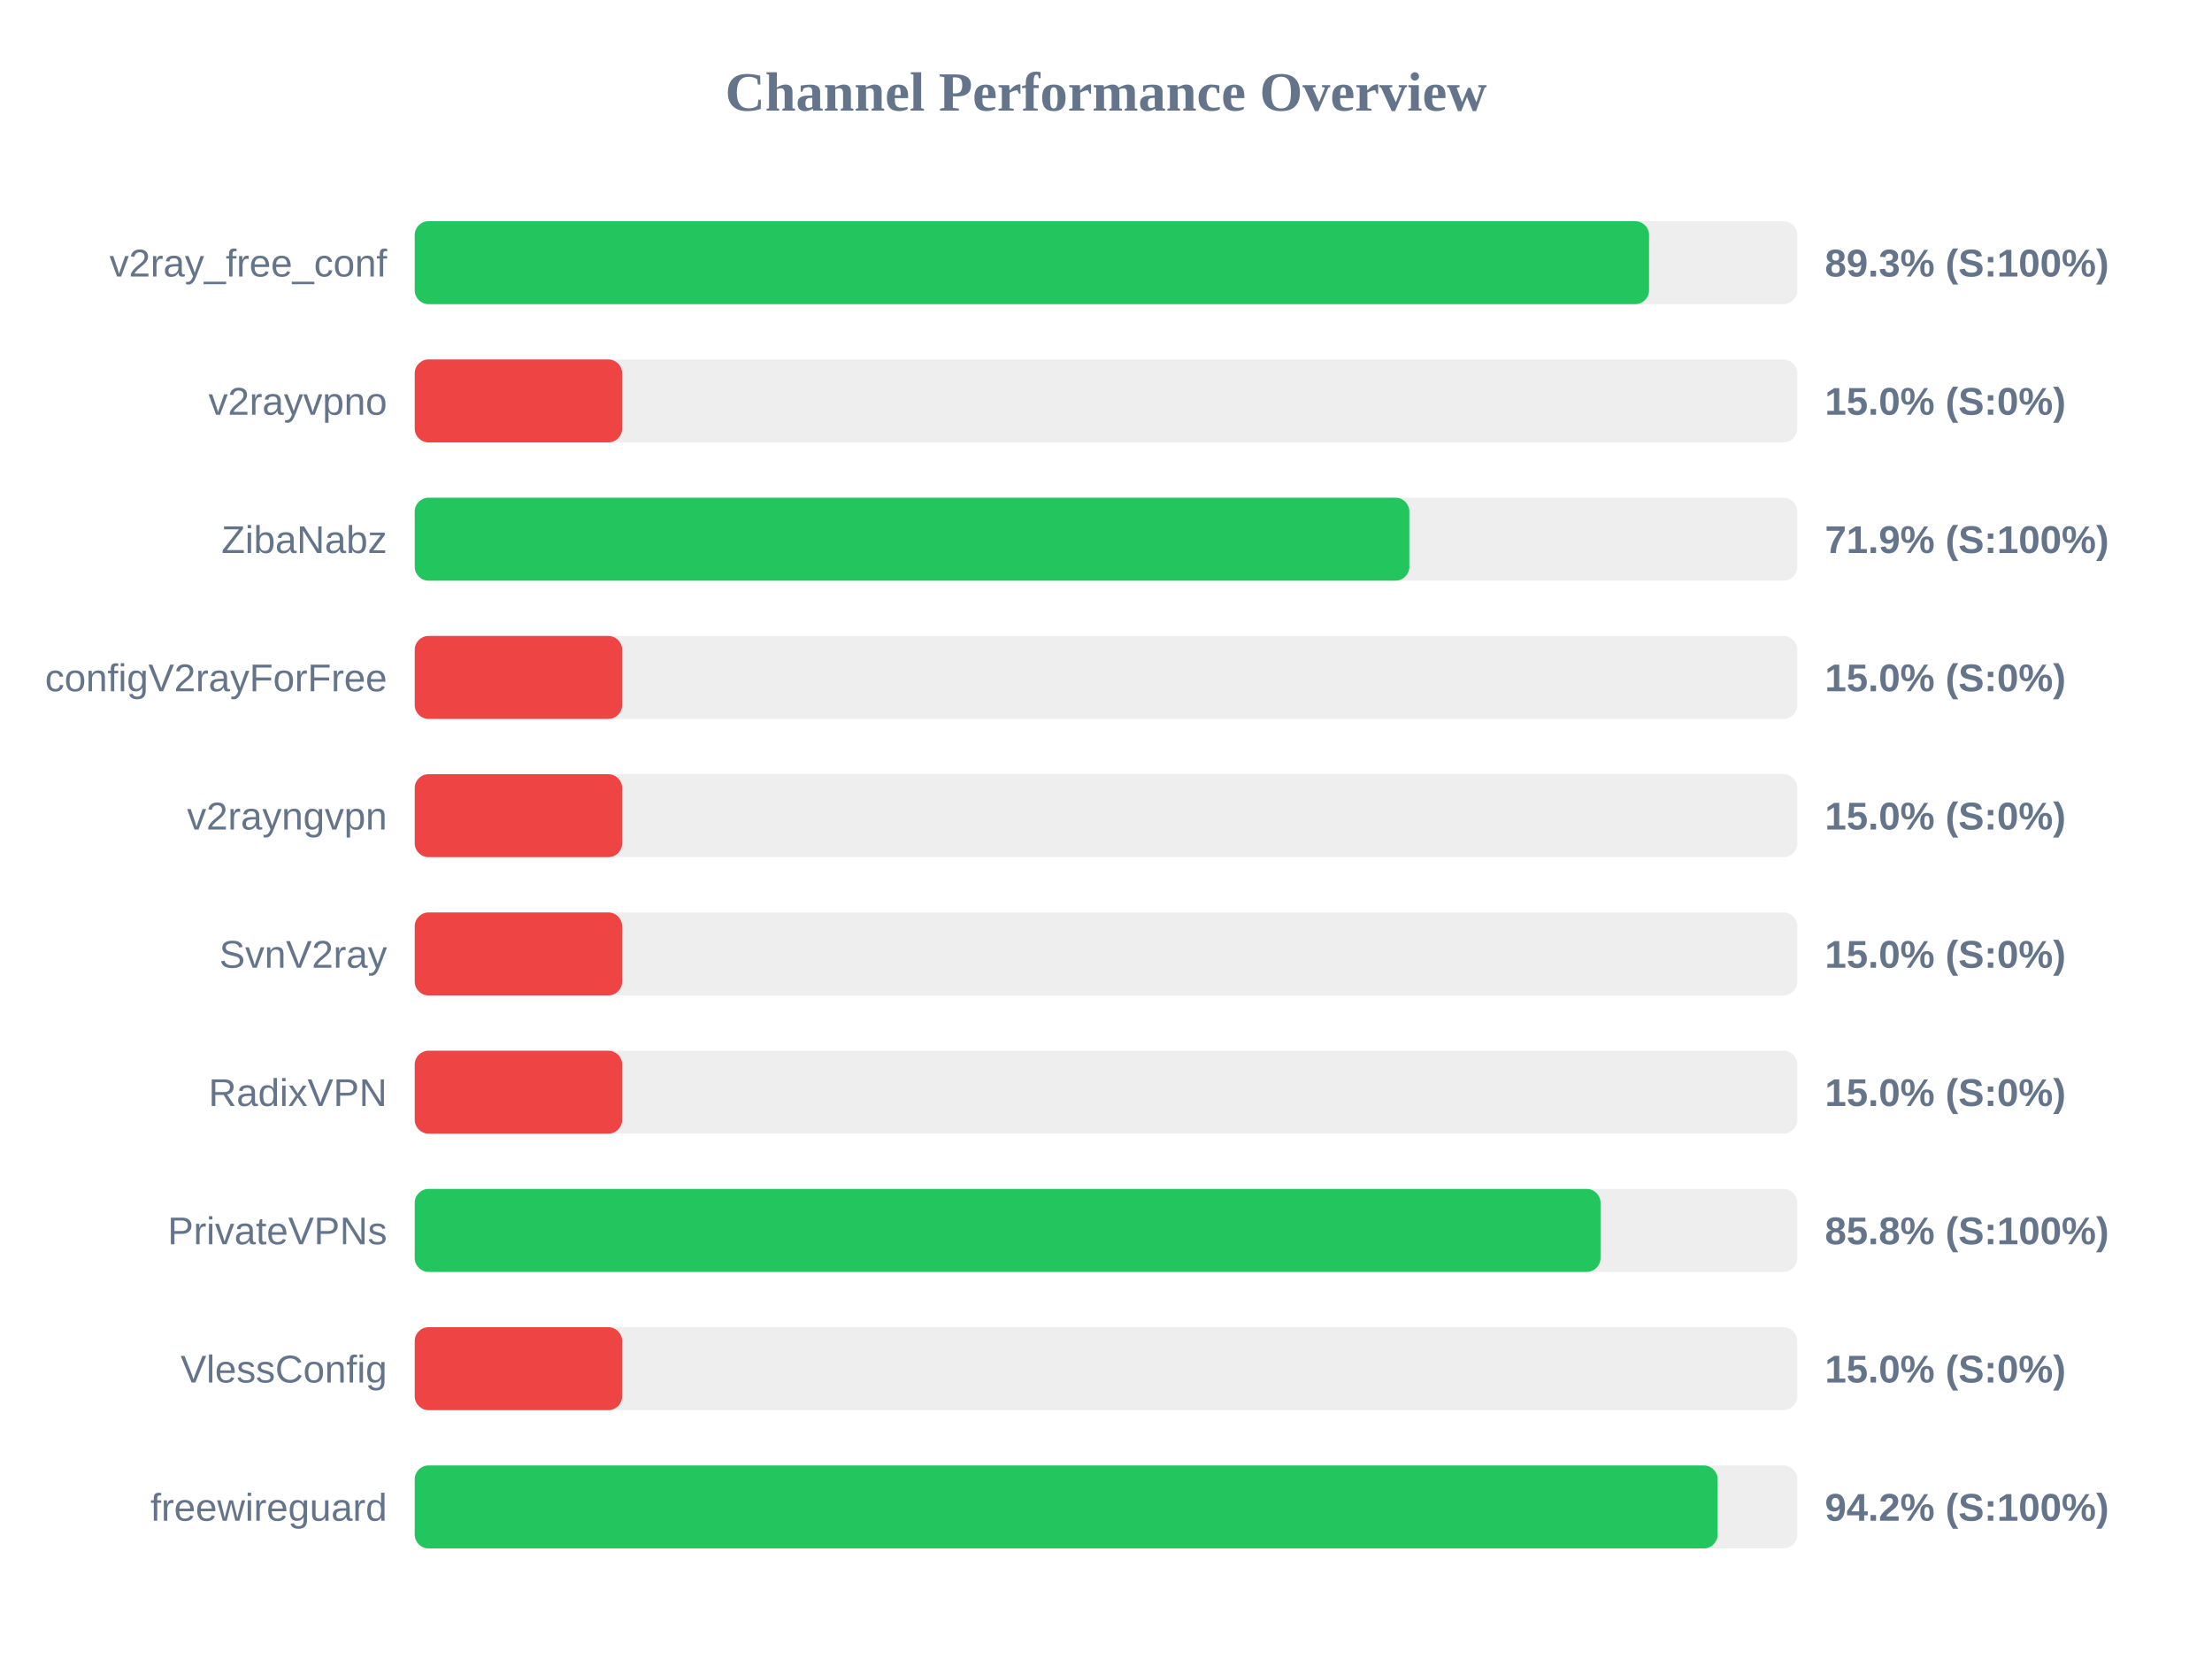
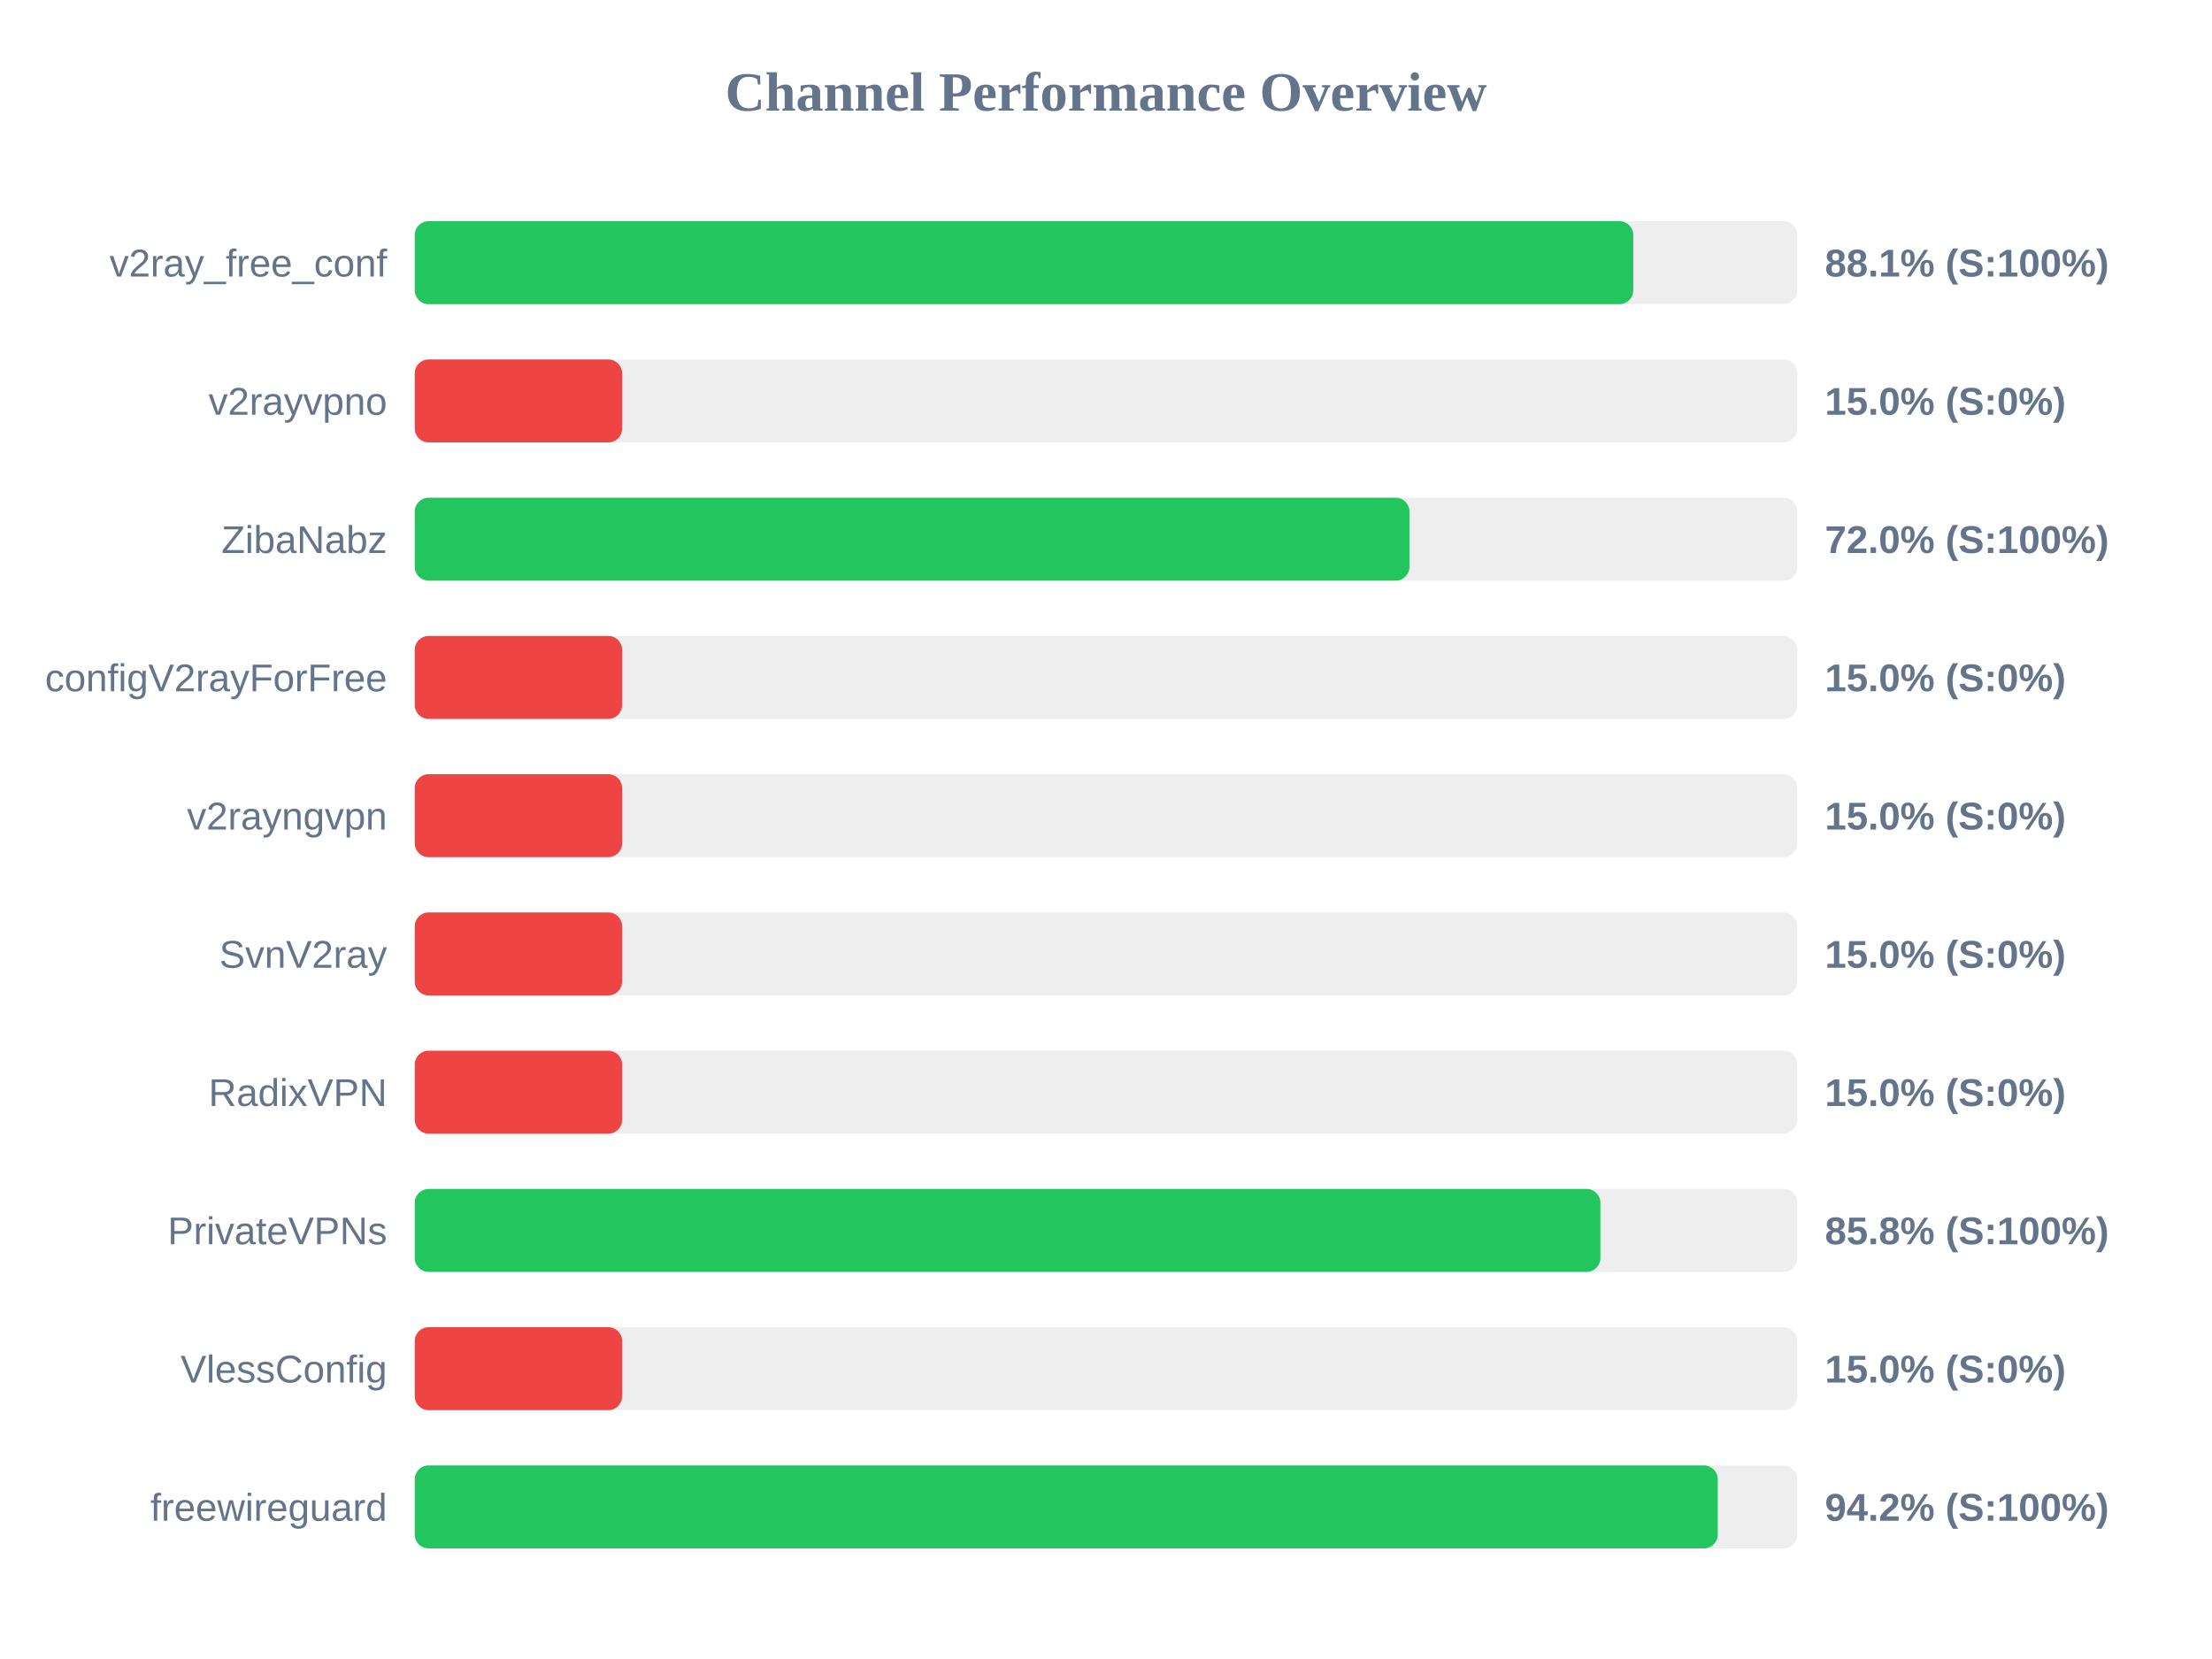
<svg xmlns="http://www.w3.org/2000/svg" width="800" height="600" version="1.1">
  <style>
        .row { font: 14px Arial; fill: #64748b; }
        .score { font: bold 14px Arial; fill: #64748b; }
    </style>
  <text x="400" y="40" text-anchor="middle" font-size="20px" font-weight="bold" fill="#64748b">Channel Performance Overview</text>
  <rect x="150" y="80" width="500" height="30" fill="#eee" rx="5" />
-   <rect x="150" y="80" width="446.4" height="30" fill="#22c55e" rx="5" />
+   <rect x="150" y="80" width="440.7" height="30" fill="#22c55e" rx="5" />
  <text x="140" y="100" text-anchor="end" class="row">v2ray_free_conf</text>
-   <text x="660" y="100" text-anchor="start" class="score">89.3% (S:100%)</text>
+   <text x="660" y="100" text-anchor="start" class="score">88.1% (S:100%)</text>
  <rect x="150" y="130" width="500" height="30" fill="#eee" rx="5" />
  <rect x="150" y="130" width="75.0" height="30" fill="#ef4444" rx="5" />
  <text x="140" y="150" text-anchor="end" class="row">v2rayvpno</text>
  <text x="660" y="150" text-anchor="start" class="score">15.0% (S:0%)</text>
  <rect x="150" y="180" width="500" height="30" fill="#eee" rx="5" />
-   <rect x="150" y="180" width="359.7" height="30" fill="#22c55e" rx="5" />
+   <rect x="150" y="180" width="359.75" height="30" fill="#22c55e" rx="5" />
  <text x="140" y="200" text-anchor="end" class="row">ZibaNabz</text>
-   <text x="660" y="200" text-anchor="start" class="score">71.9% (S:100%)</text>
+   <text x="660" y="200" text-anchor="start" class="score">72.0% (S:100%)</text>
  <rect x="150" y="230" width="500" height="30" fill="#eee" rx="5" />
  <rect x="150" y="230" width="75.0" height="30" fill="#ef4444" rx="5" />
  <text x="140" y="250" text-anchor="end" class="row">configV2rayForFree</text>
  <text x="660" y="250" text-anchor="start" class="score">15.0% (S:0%)</text>
  <rect x="150" y="280" width="500" height="30" fill="#eee" rx="5" />
  <rect x="150" y="280" width="75.0" height="30" fill="#ef4444" rx="5" />
  <text x="140" y="300" text-anchor="end" class="row">v2rayngvpn</text>
  <text x="660" y="300" text-anchor="start" class="score">15.0% (S:0%)</text>
  <rect x="150" y="330" width="500" height="30" fill="#eee" rx="5" />
  <rect x="150" y="330" width="75.0" height="30" fill="#ef4444" rx="5" />
  <text x="140" y="350" text-anchor="end" class="row">SvnV2ray</text>
  <text x="660" y="350" text-anchor="start" class="score">15.0% (S:0%)</text>
  <rect x="150" y="380" width="500" height="30" fill="#eee" rx="5" />
  <rect x="150" y="380" width="75.0" height="30" fill="#ef4444" rx="5" />
  <text x="140" y="400" text-anchor="end" class="row">RadixVPN</text>
  <text x="660" y="400" text-anchor="start" class="score">15.0% (S:0%)</text>
  <rect x="150" y="430" width="500" height="30" fill="#eee" rx="5" />
-   <rect x="150" y="430" width="428.85" height="30" fill="#22c55e" rx="5" />
+   <rect x="150" y="430" width="428.8" height="30" fill="#22c55e" rx="5" />
  <text x="140" y="450" text-anchor="end" class="row">PrivateVPNs</text>
  <text x="660" y="450" text-anchor="start" class="score">85.8% (S:100%)</text>
  <rect x="150" y="480" width="500" height="30" fill="#eee" rx="5" />
  <rect x="150" y="480" width="75.0" height="30" fill="#ef4444" rx="5" />
  <text x="140" y="500" text-anchor="end" class="row">VlessConfig</text>
  <text x="660" y="500" text-anchor="start" class="score">15.0% (S:0%)</text>
  <rect x="150" y="530" width="500" height="30" fill="#eee" rx="5" />
-   <rect x="150" y="530" width="471.2" height="30" fill="#22c55e" rx="5" />
+   <rect x="150" y="530" width="471.25" height="30" fill="#22c55e" rx="5" />
  <text x="140" y="550" text-anchor="end" class="row">freewireguard</text>
  <text x="660" y="550" text-anchor="start" class="score">94.2% (S:100%)</text>
</svg>
